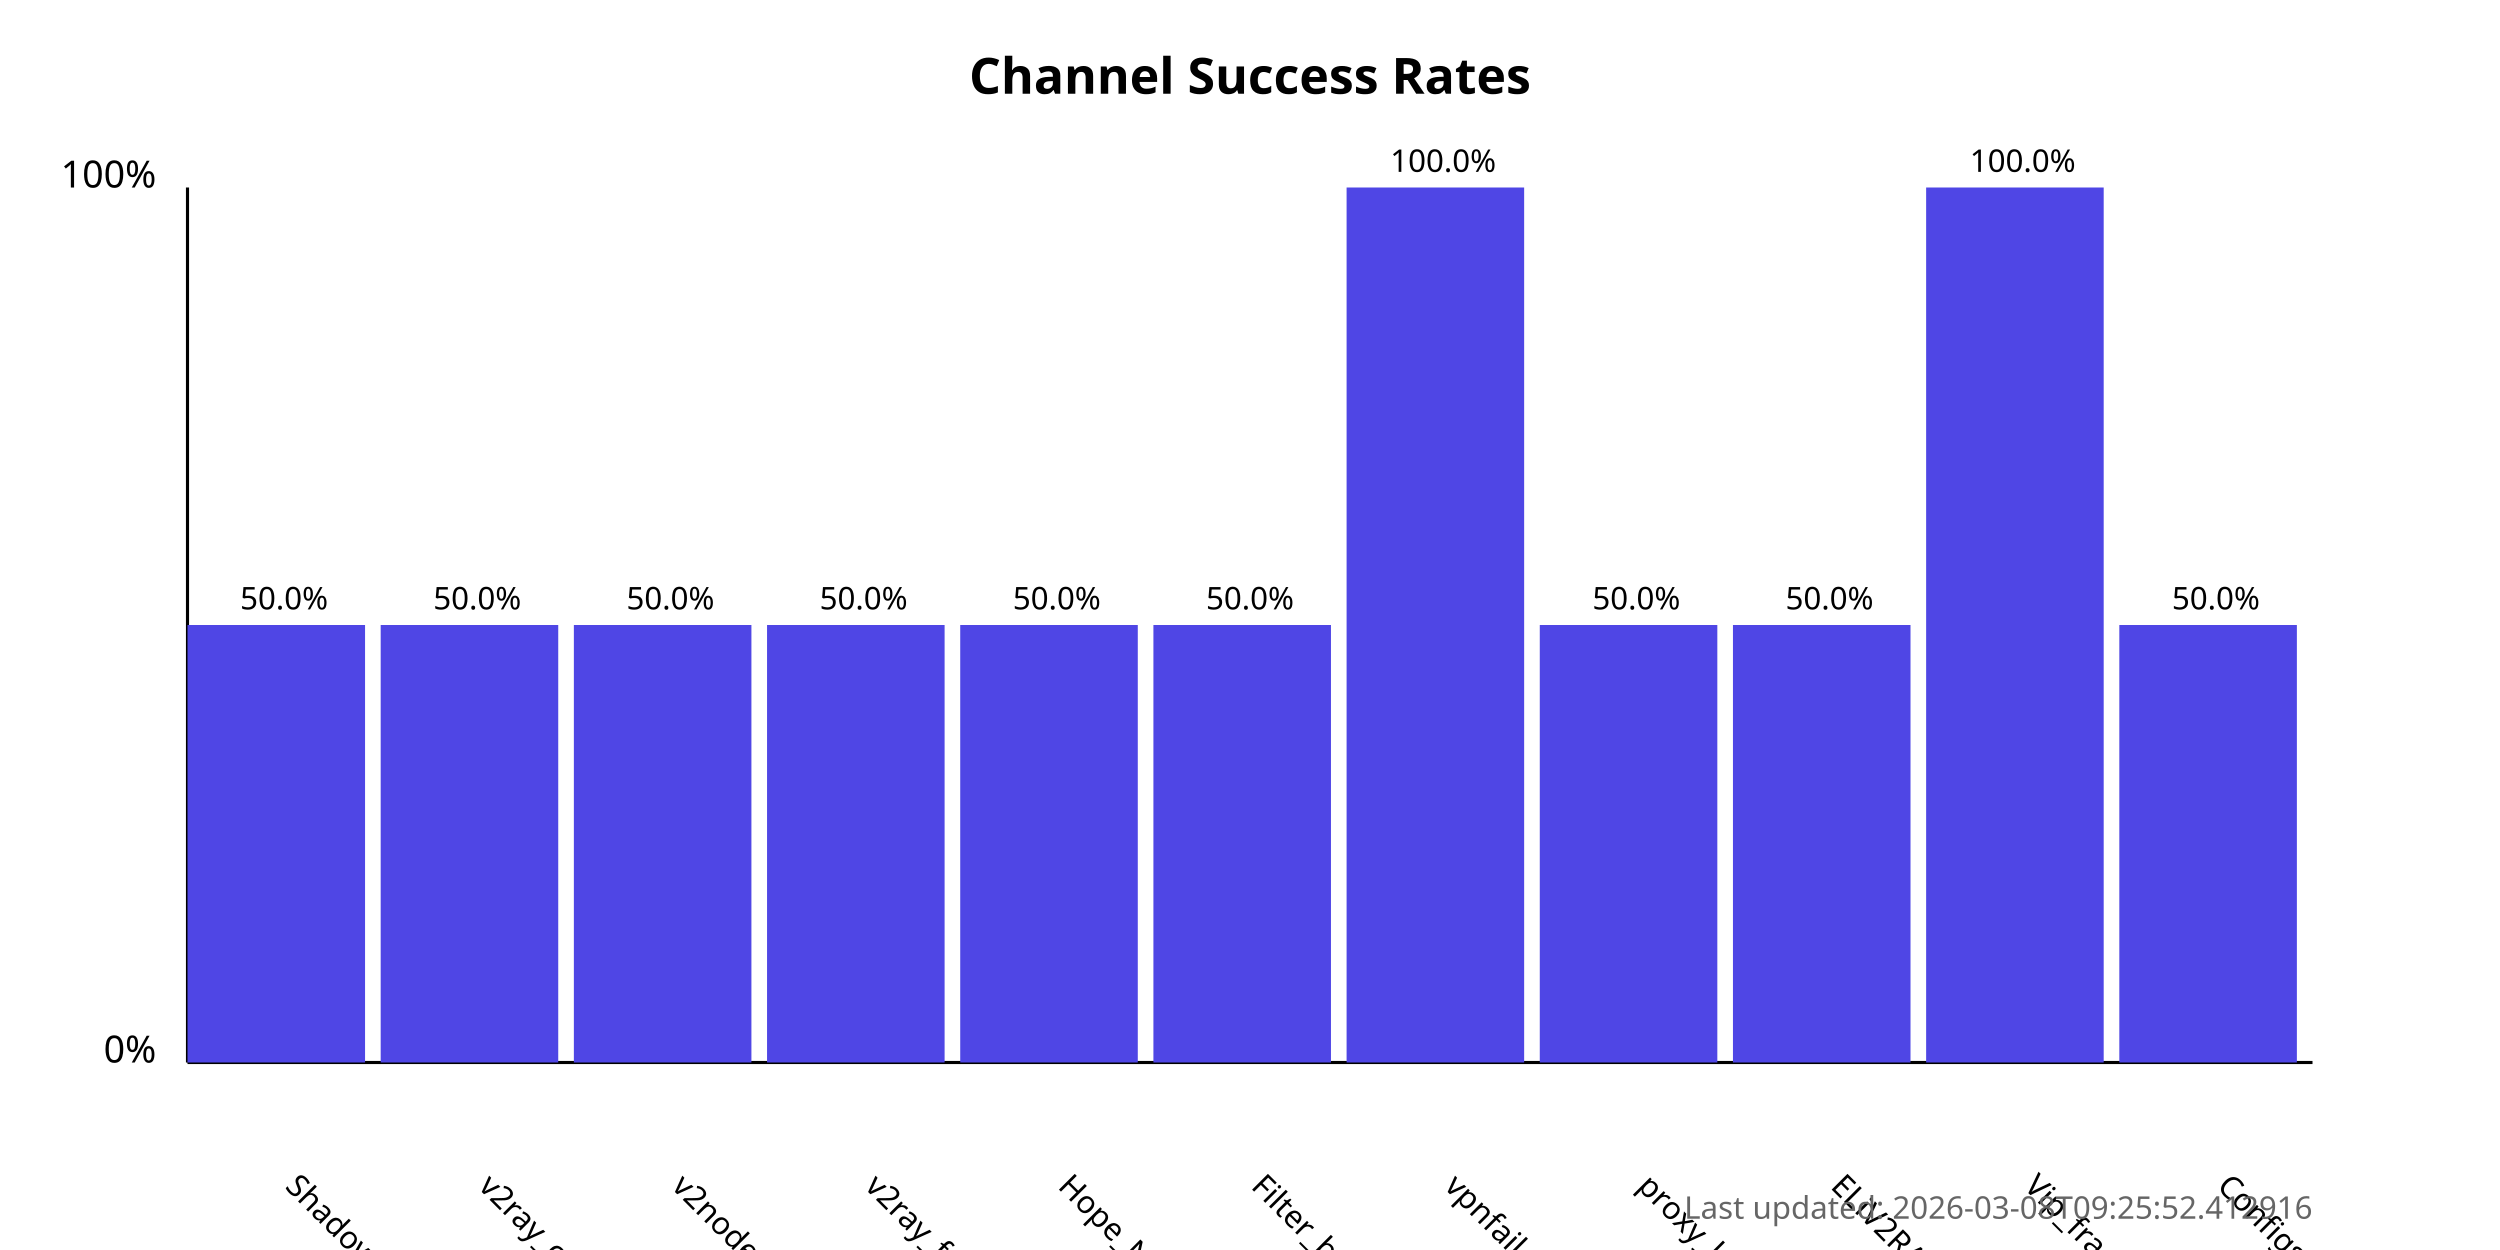
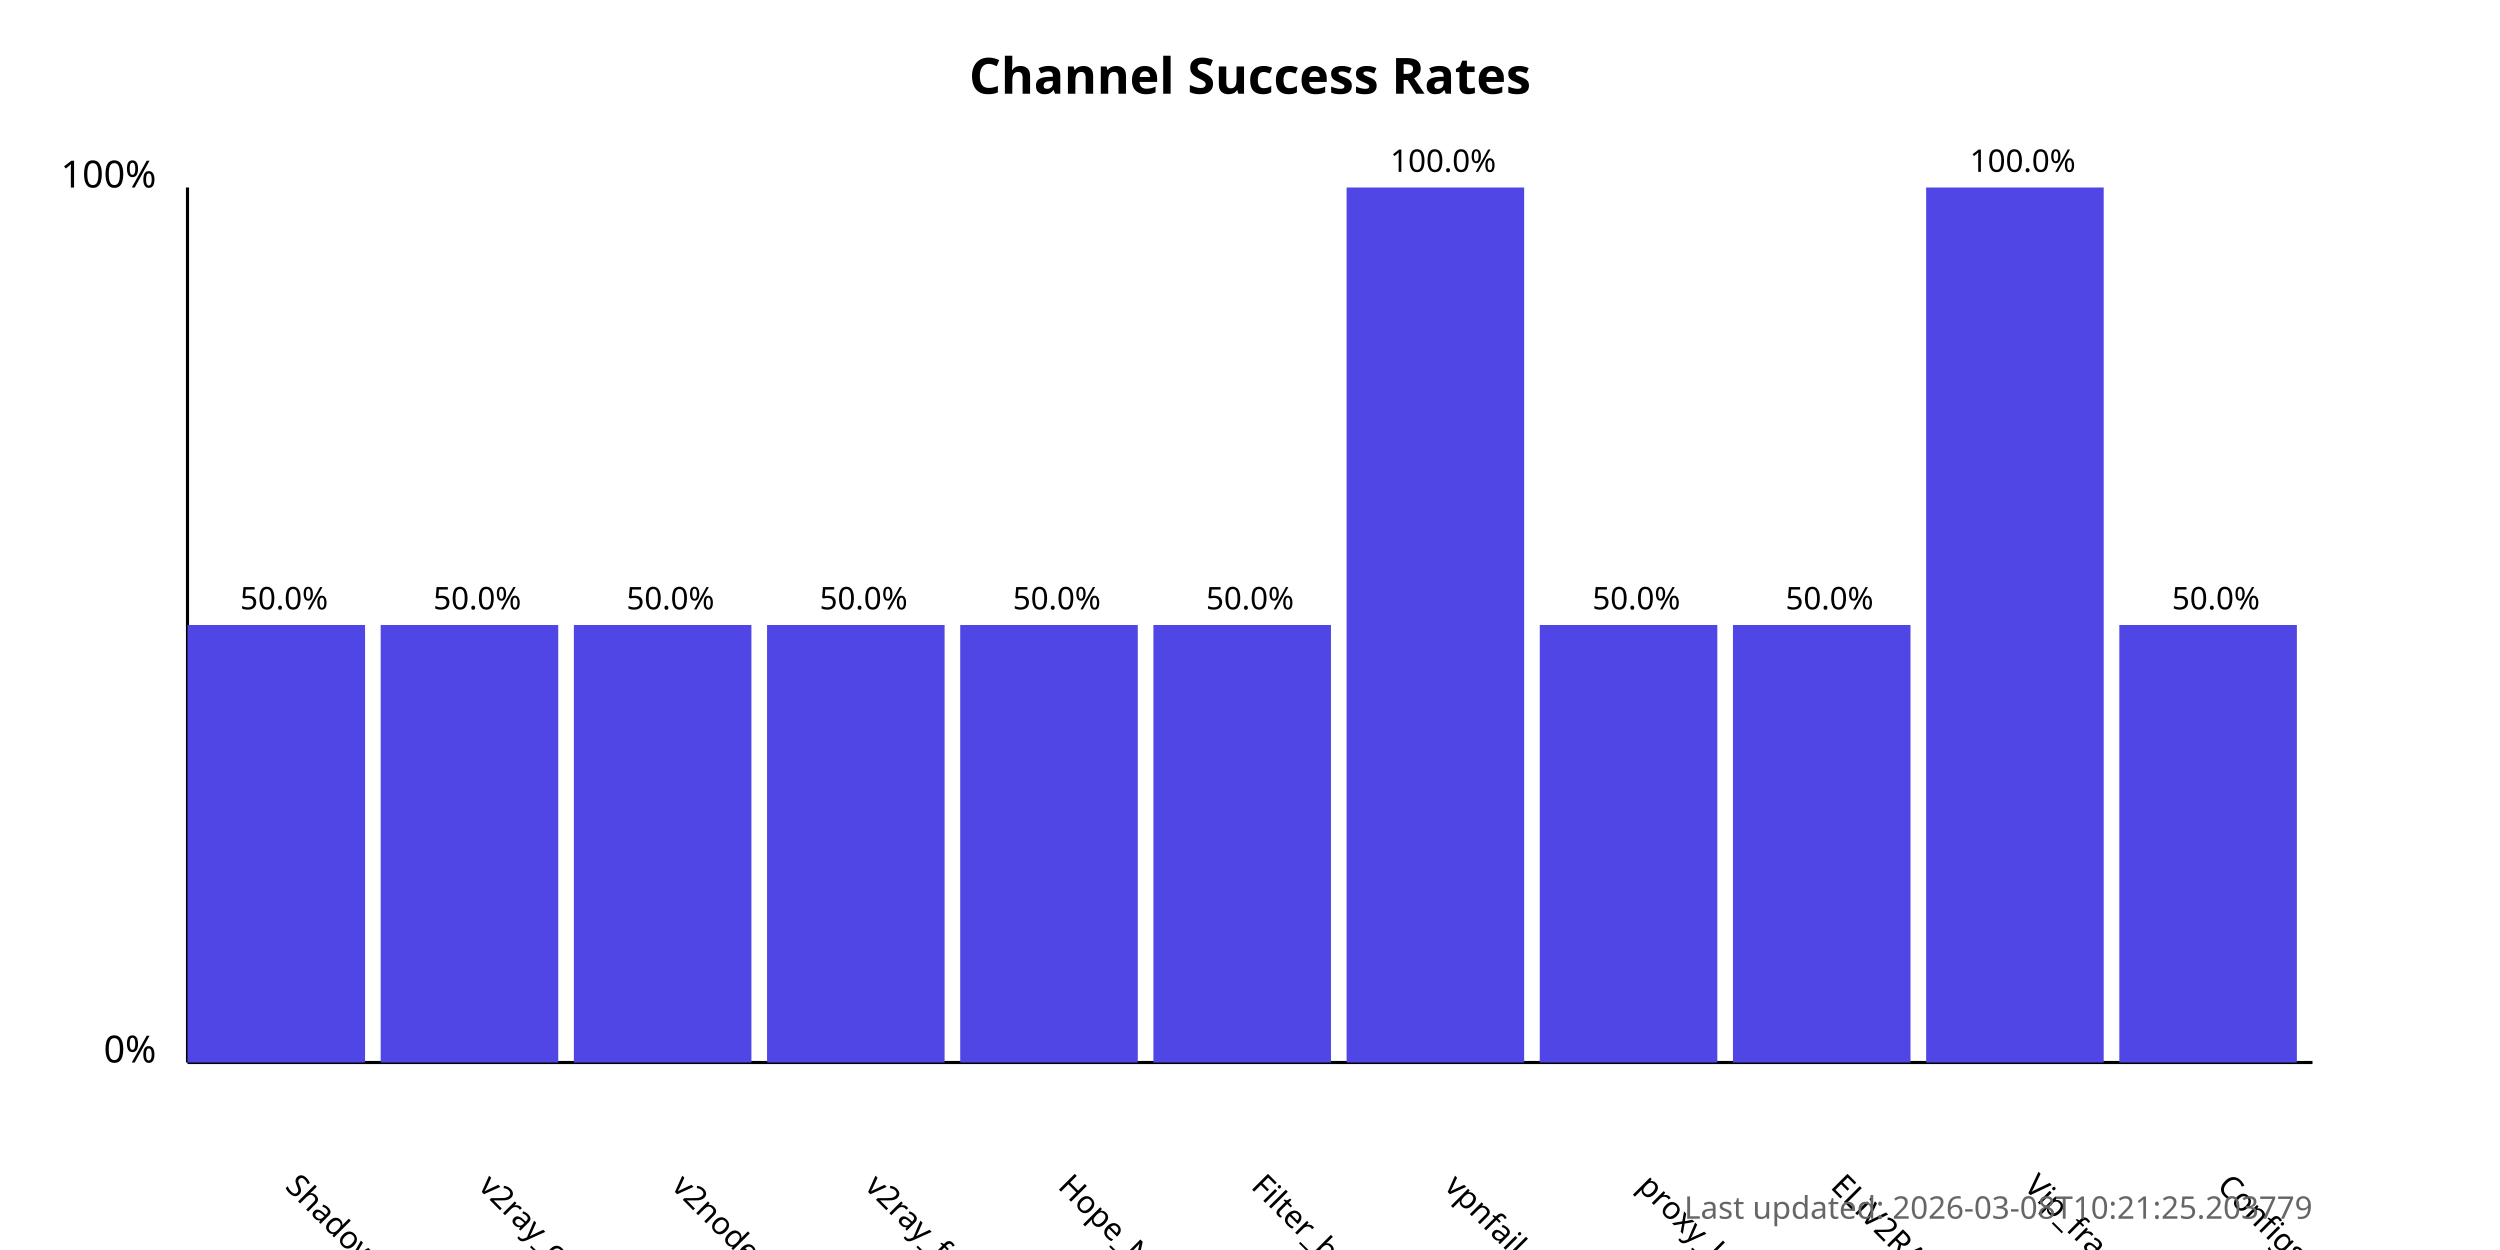
<svg xmlns="http://www.w3.org/2000/svg" width="800" height="400">
  <style>
            .chart-title { font: bold 16px sans-serif; }
            .axis-label { font: 12px sans-serif; }
            .tick-label { font: 10px sans-serif; }
            .bar { fill: #4f46e5; }
            .bar:hover { fill: #6366f1; }
            .timestamp { font: 10px sans-serif; fill: #666; }
        </style>
  <text x="400.0" y="30" text-anchor="middle" class="chart-title">
            Channel Success Rates
        </text>
  <line x1="60" y1="340" x2="60" y2="60" stroke="black" stroke-width="1" />
  <line x1="60" y1="340" x2="740" y2="340" stroke="black" stroke-width="1" />
  <text x="50" y="340" text-anchor="end" class="axis-label">0%</text>
  <text x="50" y="60" text-anchor="end" class="axis-label">100%</text>
  <g>
    <rect x="60" y="200.0" width="56.818" height="140.0" class="bar" />
    <text x="90.909" y="380" transform="rotate(45, 90.90909, 380)" text-anchor="start" class="tick-label">
                ShadowProxy66
            </text>
    <text x="90.909" y="195.0" text-anchor="middle" class="tick-label">
                50.0%
            </text>
  </g>
  <g>
    <rect x="121.818" y="200.0" width="56.818" height="140.0" class="bar" />
    <text x="152.727" y="380" transform="rotate(45, 152.7273, 380)" text-anchor="start" class="tick-label">
                v2ray_configs_pool
            </text>
    <text x="152.727" y="195.0" text-anchor="middle" class="tick-label">
                50.0%
            </text>
  </g>
  <g>
    <rect x="183.636" y="200.0" width="56.818" height="140.0" class="bar" />
    <text x="214.545" y="380" transform="rotate(45, 214.5455, 380)" text-anchor="start" class="tick-label">
                v2nodes
            </text>
    <text x="214.545" y="195.0" text-anchor="middle" class="tick-label">
                50.0%
            </text>
  </g>
  <g>
    <rect x="245.455" y="200.0" width="56.818" height="140.0" class="bar" />
    <text x="276.364" y="380" transform="rotate(45, 276.3636, 380)" text-anchor="start" class="tick-label">
                v2ray_free_conf
            </text>
    <text x="276.364" y="195.0" text-anchor="middle" class="tick-label">
                50.0%
            </text>
  </g>
  <g>
    <rect x="307.273" y="200.0" width="56.818" height="140.0" class="bar" />
    <text x="338.182" y="380" transform="rotate(45, 338.1818, 380)" text-anchor="start" class="tick-label">
                Hope_Net
            </text>
    <text x="338.182" y="195.0" text-anchor="middle" class="tick-label">
                50.0%
            </text>
  </g>
  <g>
    <rect x="369.091" y="200.0" width="56.818" height="140.0" class="bar" />
    <text x="400.0" y="380" transform="rotate(45, 400.0, 380)" text-anchor="start" class="tick-label">
                Filter_breaker
            </text>
    <text x="400.0" y="195.0" text-anchor="middle" class="tick-label">
                50.0%
            </text>
  </g>
  <g>
    <rect x="430.909" y="60.0" width="56.818" height="280.0" class="bar" />
    <text x="461.818" y="380" transform="rotate(45, 461.8182, 380)" text-anchor="start" class="tick-label">
                vpnfail_vless
            </text>
    <text x="461.818" y="55.0" text-anchor="middle" class="tick-label">
                100.0%
            </text>
  </g>
  <g>
    <rect x="492.727" y="200.0" width="56.818" height="140.0" class="bar" />
    <text x="523.636" y="380" transform="rotate(45, 523.6364, 380)" text-anchor="start" class="tick-label">
                proxy_kafee
            </text>
    <text x="523.636" y="195.0" text-anchor="middle" class="tick-label">
                50.0%
            </text>
  </g>
  <g>
    <rect x="554.545" y="200.0" width="56.818" height="140.0" class="bar" />
    <text x="585.455" y="380" transform="rotate(45, 585.4545, 380)" text-anchor="start" class="tick-label">
                ELiV2RAY
            </text>
    <text x="585.455" y="195.0" text-anchor="middle" class="tick-label">
                50.0%
            </text>
  </g>
  <g>
    <rect x="616.364" y="60.0" width="56.818" height="280.0" class="bar" />
    <text x="647.273" y="380" transform="rotate(45, 647.2727, 380)" text-anchor="start" class="tick-label">
                Vip_fragment_v2ray
            </text>
    <text x="647.273" y="55.0" text-anchor="middle" class="tick-label">
                100.0%
            </text>
  </g>
  <g>
    <rect x="678.182" y="200.0" width="56.818" height="140.0" class="bar" />
    <text x="709.091" y="380" transform="rotate(45, 709.0909, 380)" text-anchor="start" class="tick-label">
                ConfigsHubPlus
            </text>
    <text x="709.091" y="195.0" text-anchor="middle" class="tick-label">
                50.0%
            </text>
  </g>
  <text x="740" y="390" text-anchor="end" class="timestamp">
-             Last updated: 2026-03-08T09:25:52.412916
+             Last updated: 2026-03-08T10:21:25.203779
        </text>
</svg>
